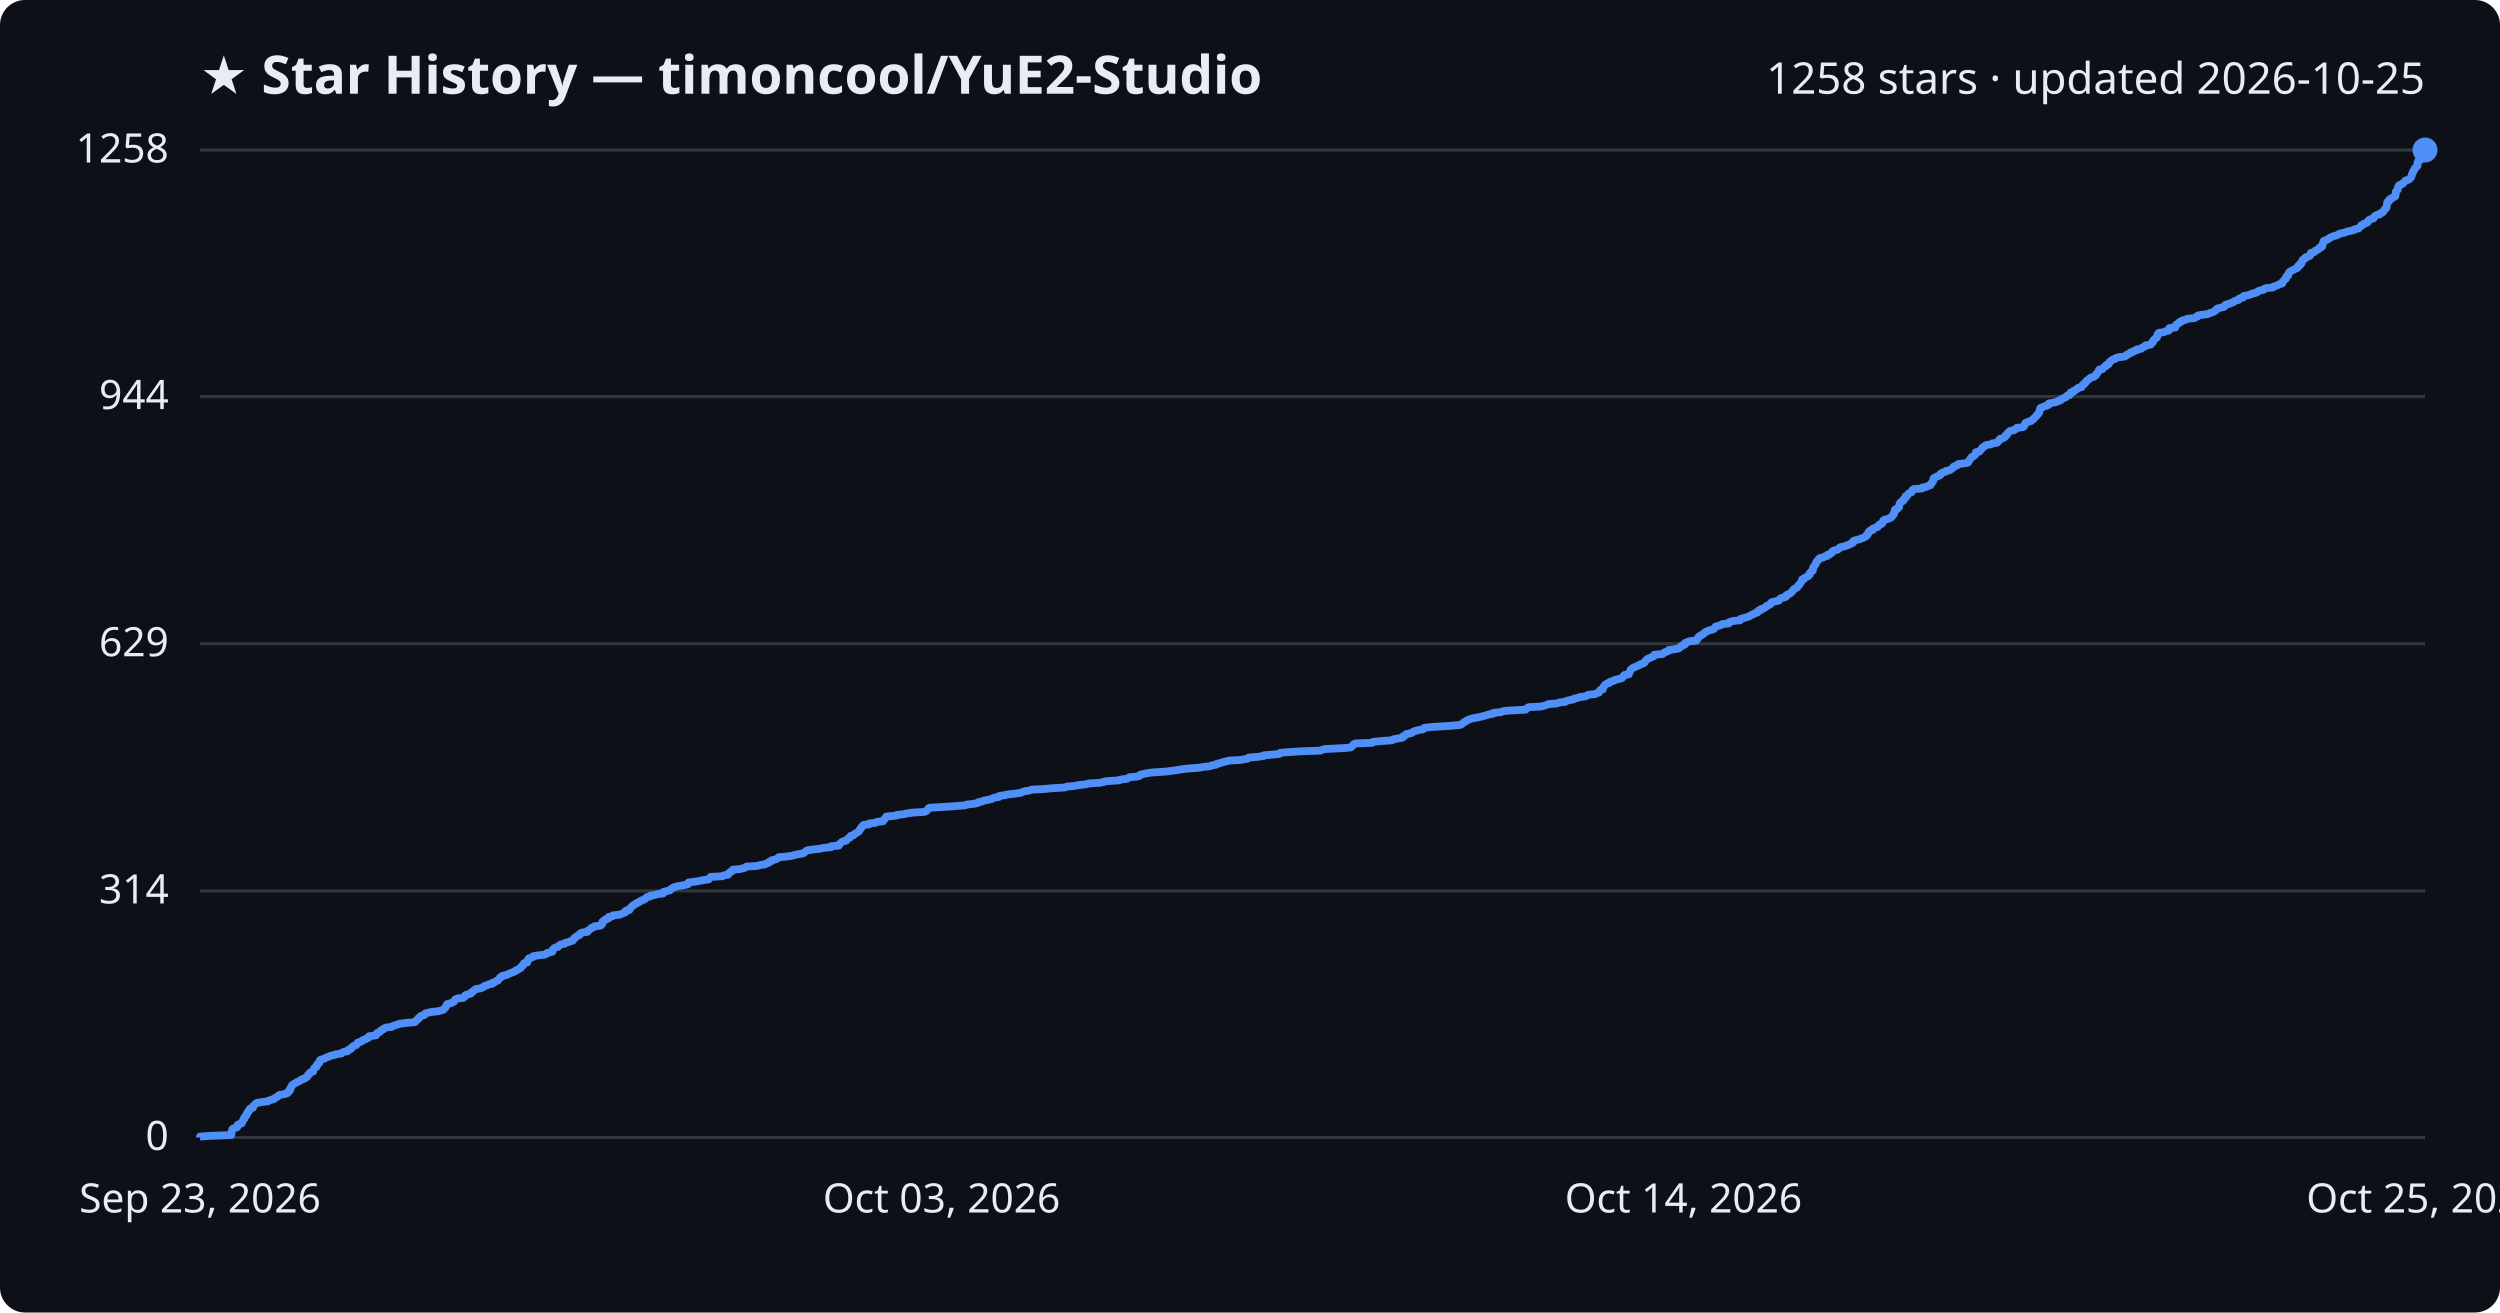
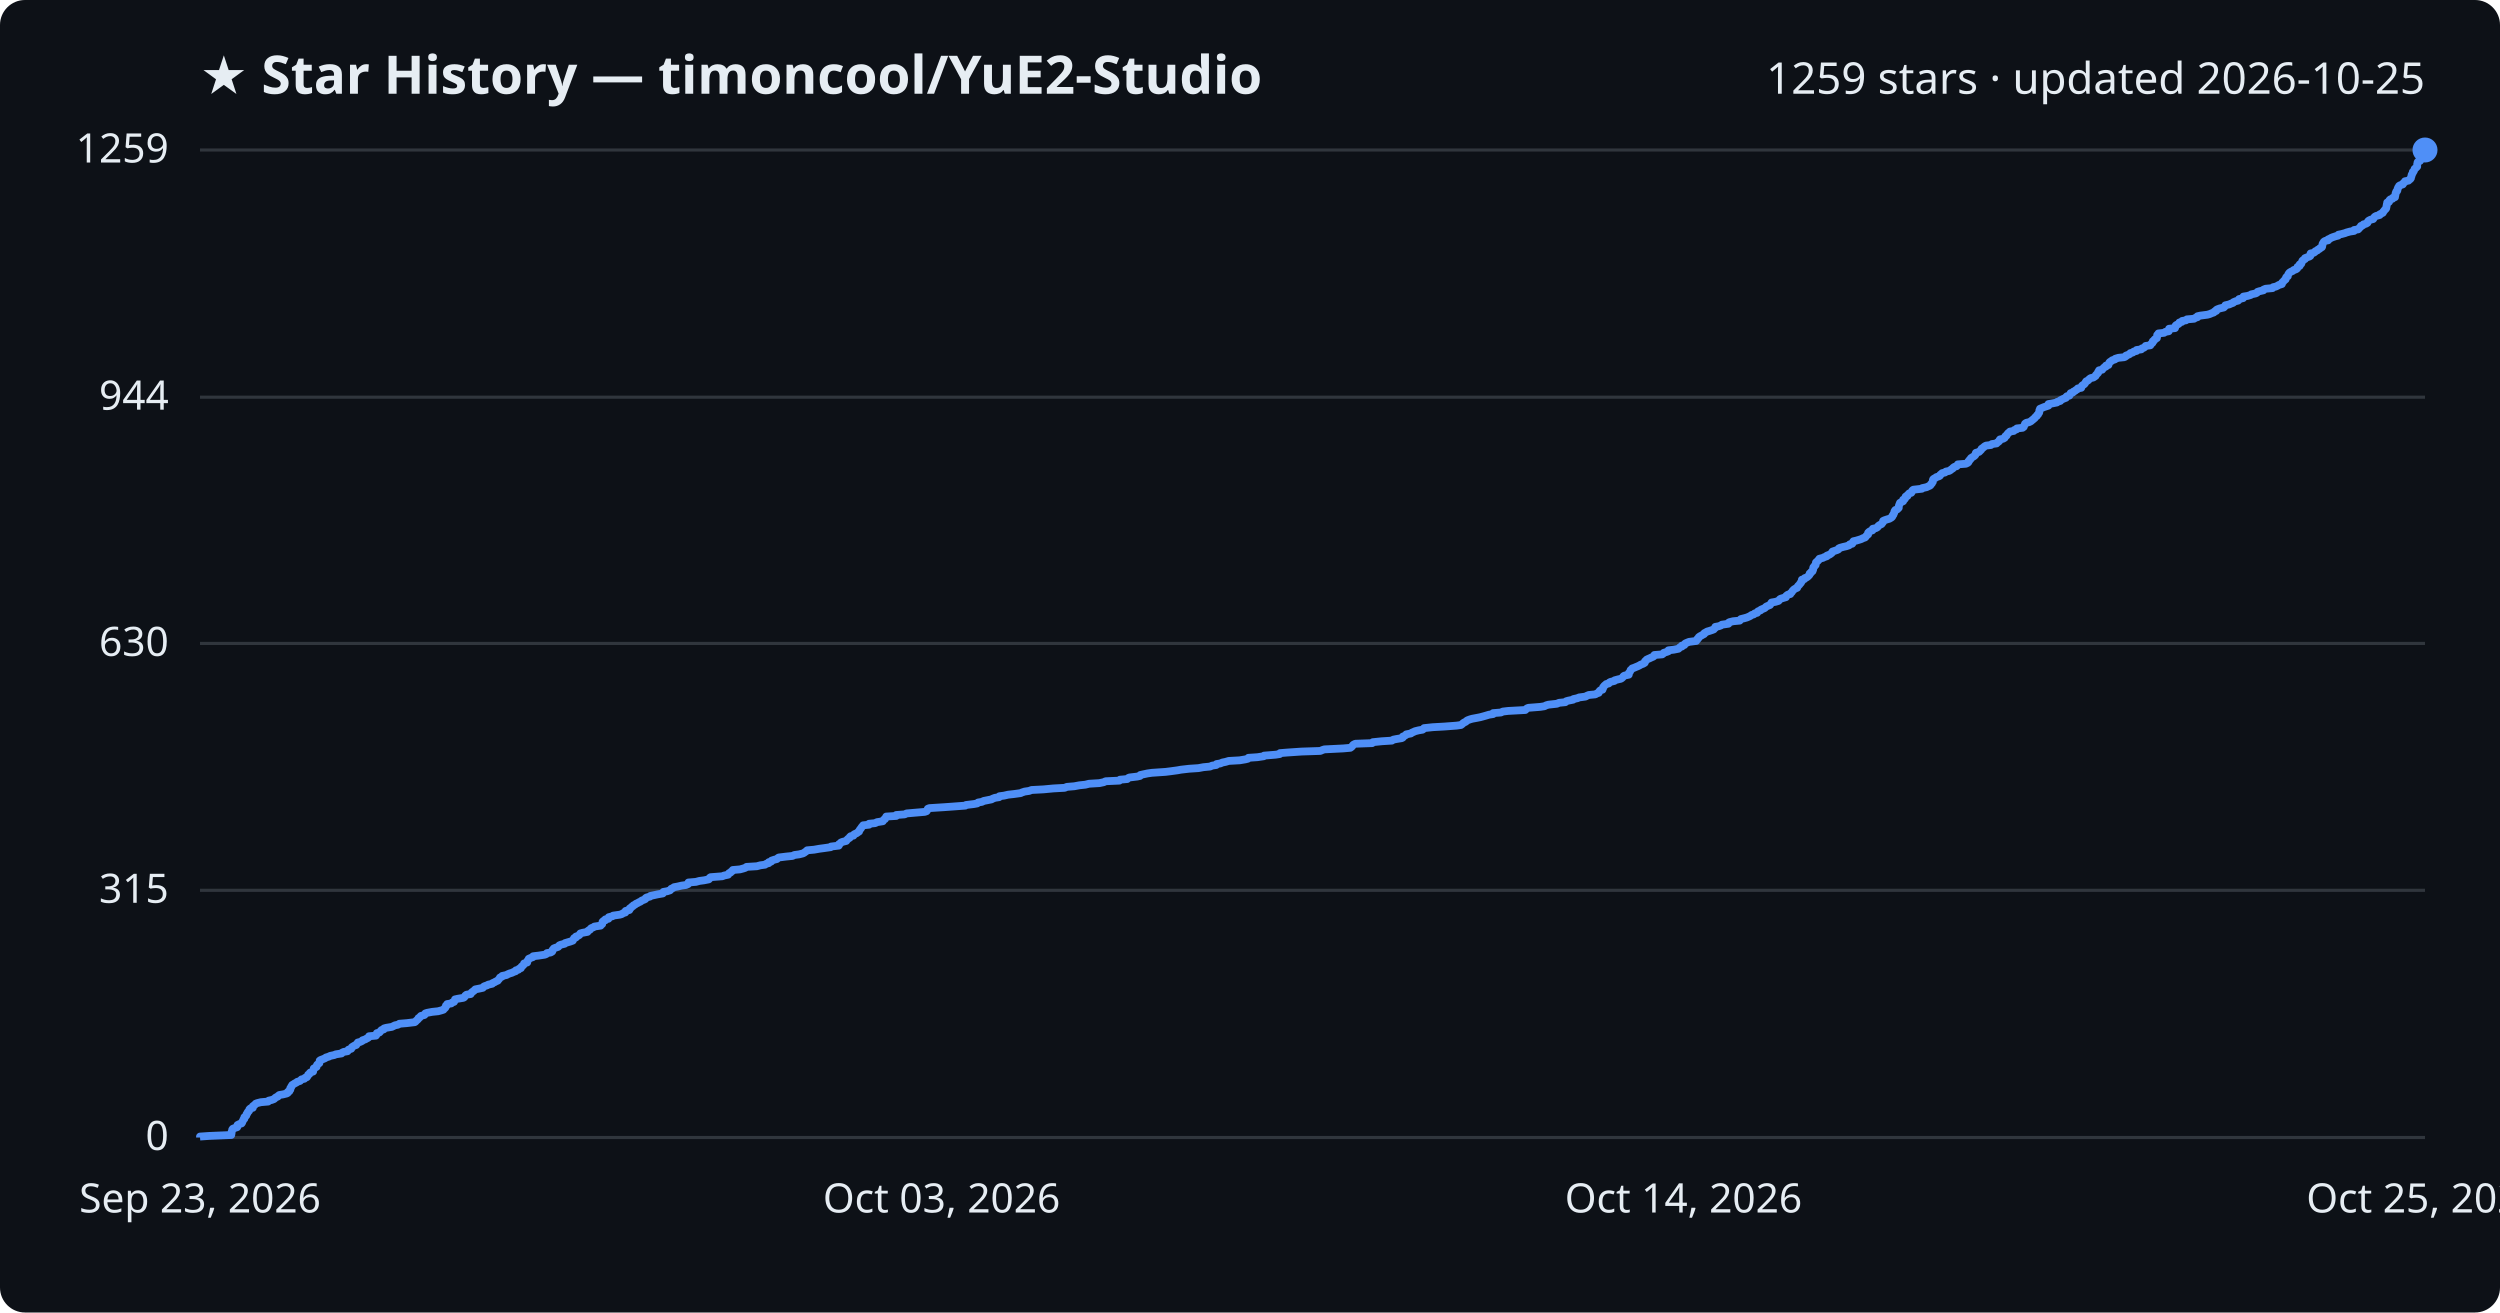
<svg xmlns="http://www.w3.org/2000/svg" viewBox="0 0 800 420" font-family="Segoe UI, sans-serif">
  <rect width="800" height="420" fill="#0d1117" rx="8" />
  <text x="64" y="30" fill="#e6edf3" font-size="17" font-weight="700">★ Star History — timoncool/YuE2-Studio</text>
-   <text x="776" y="30" fill="#e6edf3" font-size="14" text-anchor="end">1258 stars · updated 2026-10-25</text>
+   <text x="776" y="30" fill="#e6edf3" font-size="14" text-anchor="end">1259 stars · updated 2026-10-25</text>
  <line x1="64" y1="364.0" x2="776" y2="364.0" stroke="#30363d" stroke-width="1" />
  <text x="54" y="368.0" fill="#e6edf3" font-size="13" text-anchor="end">0</text>
-   <line x1="64" y1="285.1" x2="776" y2="285.1" stroke="#30363d" stroke-width="1" />
-   <text x="54" y="289.1" fill="#e6edf3" font-size="13" text-anchor="end">314</text>
-   <line x1="64" y1="206.0" x2="776" y2="206.0" stroke="#30363d" stroke-width="1" />
-   <text x="54" y="210.0" fill="#e6edf3" font-size="13" text-anchor="end">629</text>
-   <line x1="64" y1="126.9" x2="776" y2="126.9" stroke="#30363d" stroke-width="1" />
-   <text x="54" y="130.9" fill="#e6edf3" font-size="13" text-anchor="end">944</text>
+   <line x1="64" y1="284.9" x2="776" y2="284.9" stroke="#30363d" stroke-width="1" />
+   <text x="54" y="288.9" fill="#e6edf3" font-size="13" text-anchor="end">315</text>
+   <line x1="64" y1="205.9" x2="776" y2="205.9" stroke="#30363d" stroke-width="1" />
+   <text x="54" y="209.9" fill="#e6edf3" font-size="13" text-anchor="end">630</text>
+   <line x1="64" y1="127.1" x2="776" y2="127.1" stroke="#30363d" stroke-width="1" />
+   <text x="54" y="131.1" fill="#e6edf3" font-size="13" text-anchor="end">944</text>
  <line x1="64" y1="48.0" x2="776" y2="48.0" stroke="#30363d" stroke-width="1" />
-   <text x="54" y="52.0" fill="#e6edf3" font-size="13" text-anchor="end">1258</text>
-   <path d="M64.0,364.0 L64.0,363.7 L66.9,363.5 L74.0,363.2 L74.0,363.0 L74.1,362.7 L74.1,362.5 L74.1,362.2 L74.2,362.0 L74.3,361.7 L74.3,361.5 L74.5,361.2 L75.0,361.0 L75.9,360.7 L76.0,360.5 L76.0,360.2 L76.0,360.0 L76.6,359.7 L77.3,359.5 L77.5,359.2 L77.5,359.0 L77.7,358.7 L77.8,358.5 L77.9,358.2 L78.2,358.0 L78.2,357.7 L78.2,357.5 L78.6,357.2 L78.8,357.0 L78.9,356.7 L78.9,356.5 L79.2,356.2 L79.2,356.0 L79.4,355.7 L79.7,355.5 L79.8,355.2 L79.8,355.0 L80.1,354.7 L80.9,354.5 L80.9,354.2 L81.0,354.0 L81.3,353.7 L81.6,353.4 L81.8,353.2 L82.3,352.9 L83.5,352.7 L85.8,352.4 L86.0,352.2 L86.9,351.9 L87.7,351.7 L87.9,351.4 L88.2,351.2 L88.9,350.9 L89.0,350.7 L89.4,350.4 L90.6,350.2 L91.8,349.9 L92.1,349.7 L92.1,349.4 L92.6,349.2 L92.6,348.9 L92.9,348.7 L92.9,348.4 L92.9,348.2 L93.2,347.9 L93.2,347.7 L93.4,347.4 L93.5,347.2 L94.0,346.9 L94.3,346.7 L94.9,346.4 L95.1,346.2 L96.0,345.9 L96.2,345.7 L96.5,345.4 L97.4,345.2 L97.6,344.9 L98.2,344.7 L98.4,344.4 L98.5,344.2 L98.6,343.9 L99.0,343.7 L99.1,343.4 L99.3,343.2 L100.2,342.9 L100.2,342.6 L100.3,342.4 L100.4,342.1 L100.5,341.9 L100.8,341.6 L101.3,341.4 L101.3,341.1 L101.4,340.9 L101.5,340.6 L101.9,340.4 L102.2,340.1 L102.2,339.9 L102.3,339.6 L102.3,339.4 L102.6,339.1 L103.4,338.9 L104.1,338.6 L104.4,338.4 L105.3,338.1 L105.6,337.9 L107.0,337.6 L107.4,337.4 L109.3,337.1 L109.4,336.9 L110.0,336.6 L111.2,336.4 L111.4,336.1 L111.5,335.9 L112.4,335.6 L112.5,335.4 L112.6,335.1 L112.9,334.9 L113.4,334.6 L114.0,334.4 L114.2,334.1 L114.4,333.9 L114.5,333.6 L115.3,333.4 L115.9,333.1 L116.0,332.9 L116.9,332.6 L117.2,332.3 L117.9,332.1 L118.0,331.8 L118.1,331.6 L120.3,331.3 L120.5,331.1 L120.5,330.8 L120.6,330.6 L121.4,330.3 L121.7,330.1 L121.8,329.8 L122.1,329.6 L122.8,329.3 L122.9,329.1 L123.6,328.8 L125.4,328.6 L125.8,328.3 L126.4,328.1 L127.4,327.8 L127.8,327.6 L130.3,327.3 L132.7,327.1 L133.0,326.8 L133.2,326.6 L133.5,326.3 L133.8,326.1 L133.9,325.8 L134.3,325.6 L134.5,325.3 L134.7,325.1 L135.8,324.8 L136.0,324.6 L136.1,324.3 L136.8,324.1 L138.3,323.8 L140.2,323.6 L141.3,323.3 L141.9,323.1 L142.1,322.8 L142.4,322.6 L142.6,322.3 L142.7,322.1 L142.8,321.8 L143.1,321.5 L143.1,321.3 L144.4,321.0 L144.7,320.8 L145.3,320.5 L145.4,320.3 L145.6,320.0 L145.7,319.8 L146.5,319.5 L148.3,319.3 L148.6,319.0 L148.9,318.8 L148.9,318.5 L149.3,318.3 L150.6,318.0 L150.8,317.8 L150.9,317.5 L151.4,317.3 L151.6,317.0 L151.9,316.8 L152.2,316.5 L153.6,316.3 L154.5,316.0 L154.7,315.8 L155.0,315.5 L155.9,315.3 L156.3,315.0 L157.6,314.8 L157.6,314.5 L158.3,314.3 L158.7,314.0 L159.3,313.8 L159.4,313.5 L159.7,313.3 L160.0,313.0 L160.0,312.8 L160.7,312.5 L160.7,312.3 L162.1,312.0 L162.4,311.8 L163.1,311.5 L163.9,311.2 L164.4,311.0 L165.1,310.7 L165.1,310.5 L165.9,310.2 L166.1,310.0 L166.7,309.7 L166.8,309.5 L166.9,309.2 L167.3,309.0 L167.5,308.7 L167.7,308.5 L167.7,308.2 L168.7,308.0 L168.7,307.7 L168.8,307.5 L168.9,307.2 L169.2,307.0 L169.2,306.7 L169.9,306.5 L170.6,306.2 L170.6,306.0 L172.3,305.7 L174.3,305.5 L174.9,305.2 L175.0,305.0 L176.2,304.7 L176.8,304.5 L176.8,304.2 L176.8,304.0 L177.0,303.7 L177.3,303.5 L177.7,303.2 L178.6,303.0 L178.8,302.7 L179.0,302.5 L179.5,302.2 L180.7,302.0 L180.9,301.7 L181.8,301.5 L182.5,301.2 L183.3,301.0 L183.4,300.7 L183.7,300.4 L183.7,300.2 L184.3,299.9 L184.4,299.7 L184.9,299.4 L185.5,299.2 L185.5,298.9 L185.7,298.7 L186.4,298.4 L188.0,298.2 L188.0,297.9 L188.4,297.7 L188.8,297.4 L189.0,297.2 L189.3,296.9 L190.0,296.7 L190.2,296.4 L192.2,296.2 L192.3,295.9 L192.7,295.7 L192.7,295.4 L192.8,295.2 L192.8,294.9 L193.1,294.7 L193.7,294.4 L193.7,294.2 L194.7,293.9 L194.7,293.7 L194.8,293.4 L196.0,293.2 L196.2,292.9 L198.3,292.7 L199.0,292.4 L199.4,292.2 L200.2,291.9 L200.2,291.7 L200.3,291.4 L201.4,291.2 L201.5,290.9 L201.6,290.7 L201.9,290.4 L202.1,290.1 L202.5,289.9 L202.7,289.6 L203.2,289.4 L203.5,289.1 L204.1,288.9 L204.5,288.6 L205.0,288.4 L205.3,288.1 L206.1,287.9 L206.5,287.6 L206.6,287.4 L207.0,287.1 L208.0,286.9 L208.1,286.6 L209.5,286.4 L210.4,286.1 L212.2,285.9 L212.2,285.6 L212.3,285.4 L213.6,285.1 L214.4,284.9 L214.6,284.6 L214.8,284.4 L215.4,284.1 L215.7,283.9 L216.8,283.6 L218.1,283.4 L219.6,283.1 L220.2,282.9 L220.2,282.6 L220.3,282.4 L222.7,282.1 L223.8,281.9 L225.3,281.6 L226.8,281.4 L227.0,281.1 L227.1,280.9 L227.4,280.6 L231.2,280.4 L231.6,280.1 L233.0,279.9 L233.1,279.6 L233.3,279.3 L233.8,279.1 L234.0,278.8 L234.5,278.6 L234.5,278.3 L236.8,278.1 L238.0,277.8 L238.5,277.6 L238.9,277.3 L242.3,277.1 L243.3,276.8 L244.8,276.6 L245.2,276.3 L246.0,276.1 L246.1,275.8 L246.8,275.6 L246.9,275.3 L247.9,275.1 L248.7,274.8 L248.9,274.6 L249.2,274.3 L251.7,274.1 L253.7,273.8 L254.2,273.6 L255.7,273.3 L257.0,273.1 L257.3,272.8 L257.7,272.6 L258.0,272.3 L258.3,272.1 L260.5,271.8 L262.3,271.6 L263.7,271.3 L265.9,271.1 L265.9,270.8 L268.4,270.6 L268.5,270.3 L268.6,270.1 L269.0,269.8 L269.2,269.6 L269.6,269.3 L270.8,269.0 L270.9,268.8 L271.2,268.5 L271.4,268.3 L272.0,268.0 L272.0,267.8 L272.2,267.5 L273.1,267.3 L273.3,267.0 L273.5,266.8 L274.2,266.5 L274.4,266.3 L274.9,266.0 L274.9,265.8 L275.1,265.5 L275.3,265.3 L275.6,265.0 L275.6,264.8 L275.8,264.5 L276.0,264.3 L276.3,264.0 L278.1,263.8 L278.1,263.5 L280.2,263.3 L280.6,263.0 L282.6,262.8 L282.6,262.5 L282.8,262.3 L283.2,262.0 L283.3,261.8 L283.5,261.5 L283.6,261.3 L286.8,261.0 L286.9,260.8 L289.5,260.5 L290.1,260.3 L292.4,260.0 L295.9,259.8 L296.5,259.5 L296.7,259.3 L296.9,259.0 L297.0,258.8 L297.4,258.5 L302.1,258.2 L305.0,258.0 L308.9,257.7 L309.2,257.5 L311.6,257.2 L312.8,257.0 L313.0,256.7 L314.3,256.5 L314.8,256.2 L315.9,256.0 L317.3,255.7 L317.6,255.5 L318.4,255.2 L319.7,255.0 L319.8,254.7 L321.3,254.5 L322.7,254.2 L324.5,254.0 L326.7,253.7 L327.0,253.5 L327.9,253.2 L329.3,253.0 L330.1,252.7 L333.9,252.5 L337.1,252.2 L340.8,252.0 L341.4,251.7 L343.8,251.5 L345.4,251.2 L347.3,251.0 L348.5,250.7 L351.9,250.5 L353.3,250.2 L353.8,250.0 L358.2,249.7 L358.4,249.5 L360.7,249.2 L361.0,249.0 L361.5,248.7 L363.9,248.5 L364.8,248.2 L364.9,247.9 L365.8,247.7 L367.2,247.4 L368.6,247.2 L373.1,246.9 L374.7,246.7 L376.8,246.4 L377.9,246.2 L380.5,245.9 L383.5,245.7 L385.1,245.4 L387.2,245.2 L387.9,244.9 L389.2,244.7 L389.4,244.4 L390.5,244.2 L391.2,243.9 L392.2,243.7 L393.3,243.4 L396.8,243.2 L398.6,242.9 L399.4,242.7 L399.6,242.4 L402.4,242.2 L404.4,241.9 L404.5,241.7 L408.2,241.4 L409.5,241.2 L409.7,240.9 L412.1,240.7 L416.6,240.4 L422.6,240.2 L423.2,239.9 L423.9,239.7 L429.8,239.4 L432.1,239.2 L432.6,238.9 L432.7,238.7 L433.0,238.4 L433.1,238.2 L433.8,237.9 L439.1,237.7 L439.4,237.4 L442.3,237.1 L445.4,236.9 L445.8,236.6 L446.8,236.4 L448.6,236.1 L449.0,235.9 L449.0,235.6 L449.5,235.4 L450.0,235.1 L450.0,234.9 L451.6,234.6 L451.8,234.4 L452.4,234.1 L452.9,233.9 L454.0,233.6 L455.3,233.4 L455.7,233.1 L455.8,232.9 L458.6,232.6 L462.1,232.4 L466.1,232.1 L467.5,231.9 L467.9,231.6 L468.1,231.4 L468.5,231.1 L469.0,230.9 L469.3,230.6 L469.7,230.4 L470.5,230.1 L471.1,229.9 L472.7,229.6 L473.7,229.4 L474.9,229.1 L475.6,228.9 L476.5,228.6 L477.8,228.4 L477.9,228.1 L480.3,227.9 L480.9,227.6 L482.6,227.4 L488.2,227.1 L488.4,226.8 L488.7,226.6 L489.2,226.3 L493.0,226.1 L494.3,225.8 L494.8,225.6 L495.5,225.3 L498.2,225.1 L499.0,224.8 L500.9,224.6 L501.2,224.3 L502.0,224.1 L503.5,223.8 L503.6,223.6 L505.0,223.3 L505.3,223.1 L507.5,222.8 L507.7,222.6 L508.4,222.3 L510.5,222.1 L511.0,221.8 L511.7,221.6 L511.7,221.3 L511.9,221.1 L512.1,220.8 L512.9,220.6 L512.9,220.3 L513.0,220.1 L513.1,219.8 L513.3,219.6 L513.5,219.3 L513.7,219.1 L514.1,218.8 L514.9,218.6 L515.0,218.3 L515.5,218.1 L516.6,217.8 L516.7,217.6 L517.9,217.3 L518.8,217.1 L519.2,216.8 L519.4,216.6 L519.5,216.3 L519.8,216.0 L521.2,215.8 L521.3,215.5 L521.3,215.3 L521.5,215.0 L521.6,214.8 L521.8,214.5 L521.8,214.3 L522.2,214.0 L522.4,213.8 L523.0,213.5 L523.6,213.3 L524.1,213.0 L524.7,212.8 L525.0,212.5 L525.8,212.3 L526.3,212.0 L526.4,211.8 L526.5,211.5 L526.8,211.3 L527.0,211.0 L527.3,210.8 L528.1,210.5 L528.5,210.3 L529.2,210.0 L529.4,209.8 L529.4,209.5 L532.0,209.3 L532.4,209.0 L532.5,208.8 L533.4,208.5 L533.9,208.3 L534.0,208.0 L535.6,207.8 L537.2,207.5 L537.4,207.3 L537.6,207.0 L538.2,206.8 L538.3,206.5 L539.1,206.3 L539.1,206.0 L539.3,205.7 L540.0,205.5 L540.5,205.2 L542.8,205.0 L542.8,204.7 L543.2,204.5 L543.3,204.2 L543.6,204.0 L543.6,203.7 L544.1,203.5 L544.4,203.2 L544.9,203.0 L545.3,202.7 L545.4,202.5 L545.8,202.2 L546.3,202.0 L547.0,201.7 L547.9,201.5 L548.5,201.2 L548.6,201.0 L548.9,200.7 L549.0,200.5 L550.1,200.2 L550.8,200.0 L551.1,199.7 L553.2,199.5 L553.2,199.2 L553.5,199.0 L554.7,198.7 L556.8,198.5 L556.9,198.2 L557.1,198.0 L558.3,197.7 L559.0,197.5 L559.8,197.2 L560.2,197.0 L560.6,196.7 L561.2,196.5 L561.6,196.2 L562.4,196.0 L562.4,195.7 L562.7,195.4 L563.5,195.2 L563.5,194.9 L564.3,194.7 L564.8,194.4 L565.1,194.2 L565.3,193.9 L565.9,193.7 L566.5,193.4 L566.6,193.2 L566.7,192.9 L567.0,192.7 L568.2,192.4 L569.2,192.2 L569.4,191.9 L569.5,191.7 L569.9,191.4 L570.9,191.2 L571.6,190.9 L571.6,190.7 L571.7,190.4 L572.2,190.2 L572.9,189.9 L573.0,189.7 L573.4,189.4 L573.6,189.2 L573.7,188.9 L574.0,188.7 L574.2,188.4 L574.7,188.2 L575.2,187.9 L575.3,187.7 L575.4,187.4 L575.7,187.2 L575.9,186.9 L576.1,186.7 L576.3,186.4 L576.4,186.2 L576.6,185.9 L576.7,185.7 L576.7,185.4 L577.4,185.2 L577.5,184.9 L578.1,184.6 L578.6,184.4 L578.7,184.1 L579.1,183.9 L579.1,183.6 L579.1,183.4 L579.5,183.1 L579.6,182.9 L580.1,182.6 L580.1,182.4 L580.2,182.1 L580.2,181.9 L580.2,181.6 L580.4,181.4 L580.6,181.1 L580.7,180.9 L581.0,180.6 L581.1,180.4 L581.1,180.1 L581.2,179.9 L581.4,179.6 L581.7,179.4 L581.8,179.1 L582.2,178.9 L582.3,178.6 L583.5,178.4 L583.8,178.1 L584.7,177.9 L584.7,177.6 L585.5,177.4 L585.7,177.1 L586.2,176.9 L586.4,176.6 L586.4,176.4 L587.1,176.1 L588.0,175.9 L588.4,175.6 L588.5,175.4 L588.9,175.1 L589.9,174.9 L590.8,174.6 L591.7,174.3 L592.0,174.1 L592.7,173.8 L593.0,173.6 L593.0,173.3 L593.1,173.1 L594.0,172.8 L595.0,172.6 L595.6,172.3 L596.3,172.1 L596.8,171.8 L597.2,171.6 L597.2,171.3 L597.6,171.1 L597.8,170.8 L597.8,170.6 L597.9,170.3 L598.1,170.1 L598.4,169.8 L599.3,169.6 L599.3,169.3 L599.4,169.1 L600.4,168.8 L600.9,168.6 L600.9,168.3 L601.3,168.1 L601.5,167.8 L602.2,167.6 L602.3,167.3 L602.5,167.1 L602.6,166.8 L602.6,166.6 L603.1,166.3 L604.0,166.1 L604.7,165.8 L605.1,165.6 L605.4,165.3 L605.6,165.1 L605.7,164.8 L606.0,164.6 L606.0,164.3 L606.2,164.1 L606.3,163.8 L606.3,163.5 L606.3,163.3 L606.5,163.0 L607.2,162.8 L607.5,162.5 L607.7,162.3 L607.7,162.0 L607.7,161.8 L607.8,161.5 L607.9,161.3 L608.0,161.0 L608.1,160.8 L608.5,160.5 L609.0,160.3 L609.1,160.0 L609.1,159.8 L609.6,159.5 L609.8,159.3 L609.8,159.0 L609.8,158.8 L610.4,158.5 L610.5,158.3 L610.7,158.0 L611.0,157.8 L611.7,157.5 L611.8,157.3 L611.9,157.0 L612.0,156.8 L612.4,156.5 L615.1,156.3 L615.2,156.0 L616.5,155.8 L616.9,155.5 L617.7,155.3 L617.9,155.0 L617.9,154.8 L618.2,154.5 L618.4,154.3 L618.6,154.0 L618.6,153.8 L618.6,153.5 L618.7,153.2 L618.8,153.0 L619.5,152.7 L619.7,152.5 L620.6,152.2 L620.9,152.0 L620.9,151.7 L621.3,151.5 L621.6,151.2 L622.5,151.0 L622.7,150.7 L623.8,150.5 L624.3,150.2 L624.5,150.0 L625.0,149.7 L625.0,149.5 L625.4,149.2 L626.2,149.0 L626.5,148.7 L626.6,148.5 L629.1,148.2 L629.8,148.0 L629.9,147.7 L630.0,147.5 L630.3,147.2 L630.4,147.0 L630.6,146.7 L630.8,146.5 L631.0,146.2 L631.5,146.0 L631.9,145.7 L632.1,145.5 L632.2,145.2 L632.3,145.0 L632.3,144.7 L633.4,144.5 L633.6,144.2 L633.8,144.0 L634.1,143.7 L634.2,143.5 L634.4,143.2 L634.9,143.0 L635.1,142.7 L635.6,142.4 L637.1,142.2 L637.5,141.9 L639.0,141.7 L639.2,141.4 L639.6,141.2 L639.8,140.9 L639.8,140.7 L640.1,140.4 L641.0,140.2 L641.5,139.9 L641.7,139.7 L641.7,139.4 L642.2,139.2 L642.2,138.9 L642.4,138.7 L642.6,138.4 L642.9,138.2 L643.2,137.9 L644.4,137.7 L644.7,137.4 L645.3,137.2 L645.4,136.9 L647.3,136.7 L647.7,136.4 L647.8,136.2 L647.9,135.9 L648.0,135.7 L648.1,135.4 L648.5,135.2 L649.3,134.9 L650.0,134.7 L650.2,134.4 L650.6,134.2 L650.8,133.9 L651.1,133.7 L651.3,133.4 L651.6,133.2 L651.8,132.9 L651.9,132.7 L652.3,132.4 L652.4,132.1 L652.6,131.9 L652.6,131.6 L652.7,131.4 L652.7,131.1 L652.9,130.9 L652.9,130.6 L653.3,130.4 L654.1,130.1 L654.7,129.9 L655.5,129.6 L655.6,129.4 L655.6,129.1 L656.8,128.9 L658.2,128.6 L658.4,128.4 L659.4,128.1 L659.4,127.9 L660.0,127.6 L660.3,127.4 L661.1,127.1 L661.2,126.9 L661.5,126.6 L662.3,126.4 L662.4,126.1 L662.5,125.9 L662.6,125.6 L663.4,125.4 L663.5,125.1 L664.1,124.9 L664.4,124.6 L664.8,124.4 L665.0,124.1 L666.1,123.9 L666.1,123.6 L666.3,123.4 L666.5,123.1 L667.0,122.9 L667.1,122.6 L667.4,122.4 L667.5,122.1 L667.7,121.9 L668.1,121.6 L668.5,121.3 L668.7,121.1 L669.1,120.8 L670.0,120.6 L670.4,120.3 L670.7,120.1 L670.7,119.8 L670.9,119.6 L671.2,119.3 L671.4,119.1 L671.5,118.8 L671.7,118.6 L671.7,118.3 L672.8,118.1 L673.0,117.8 L673.2,117.6 L673.5,117.3 L674.0,117.1 L674.0,116.8 L674.7,116.6 L674.8,116.3 L675.0,116.1 L675.1,115.8 L675.3,115.6 L675.8,115.3 L676.0,115.1 L676.9,114.8 L677.0,114.6 L678.0,114.3 L679.9,114.1 L680.4,113.8 L680.4,113.6 L681.2,113.3 L681.6,113.1 L681.7,112.8 L682.6,112.6 L682.8,112.3 L683.8,112.1 L683.8,111.8 L685.2,111.6 L685.4,111.3 L686.0,111.0 L686.5,110.8 L686.6,110.5 L688.2,110.3 L688.4,110.0 L688.5,109.8 L688.9,109.5 L688.9,109.3 L689.0,109.0 L689.3,108.8 L689.5,108.5 L689.7,108.3 L690.2,108.0 L690.3,107.8 L690.4,107.5 L690.4,107.3 L690.4,107.0 L690.7,106.8 L690.8,106.5 L692.5,106.3 L693.0,106.0 L694.0,105.8 L694.1,105.5 L694.1,105.3 L694.2,105.0 L696.1,104.8 L696.1,104.5 L696.2,104.3 L696.3,104.0 L696.5,103.8 L697.1,103.5 L697.4,103.3 L697.5,103.0 L698.3,102.8 L698.4,102.5 L699.5,102.3 L699.9,102.0 L702.2,101.8 L702.6,101.5 L703.2,101.3 L703.3,101.0 L704.1,100.8 L706.5,100.5 L707.1,100.2 L707.8,100.0 L708.5,99.7 L708.7,99.5 L709.2,99.2 L709.2,99.0 L709.6,98.7 L710.4,98.5 L711.7,98.2 L711.9,98.0 L712.2,97.7 L712.2,97.5 L713.4,97.2 L713.8,97.0 L714.7,96.7 L714.8,96.5 L715.4,96.2 L716.3,96.0 L716.5,95.7 L716.6,95.5 L717.8,95.2 L717.9,95.0 L718.0,94.7 L719.3,94.5 L720.3,94.2 L720.5,94.0 L721.9,93.7 L722.3,93.5 L722.5,93.2 L723.1,93.0 L724.4,92.7 L724.4,92.5 L725.1,92.2 L727.3,92.0 L727.5,91.7 L728.4,91.5 L728.9,91.2 L729.3,91.0 L730.3,90.7 L730.3,90.5 L730.4,90.2 L730.7,89.9 L730.9,89.7 L731.1,89.4 L731.5,89.2 L731.5,88.9 L731.5,88.7 L731.7,88.4 L732.2,88.2 L732.2,87.9 L732.3,87.7 L732.4,87.4 L732.5,87.2 L732.8,86.9 L733.2,86.7 L733.8,86.4 L734.1,86.2 L734.8,85.9 L735.2,85.7 L735.3,85.4 L735.3,85.2 L736.0,84.9 L736.0,84.7 L736.0,84.4 L736.5,84.2 L736.6,83.9 L736.7,83.7 L736.8,83.4 L736.8,83.2 L737.3,82.9 L737.7,82.7 L737.7,82.4 L738.2,82.2 L739.1,81.9 L739.3,81.7 L739.4,81.4 L739.4,81.2 L739.5,80.9 L740.5,80.7 L740.8,80.4 L740.9,80.2 L741.7,79.9 L741.8,79.7 L742.4,79.4 L742.4,79.1 L743.1,78.9 L743.2,78.6 L743.2,78.4 L743.3,78.1 L743.3,77.9 L743.4,77.6 L743.6,77.4 L743.6,77.1 L744.1,76.9 L745.0,76.6 L745.1,76.4 L745.5,76.1 L746.0,75.9 L746.6,75.6 L747.5,75.4 L748.2,75.1 L748.4,74.9 L749.4,74.6 L750.5,74.4 L751.0,74.1 L752.1,73.9 L753.3,73.6 L753.4,73.4 L754.7,73.1 L754.9,72.9 L755.2,72.6 L755.5,72.4 L755.6,72.1 L756.2,71.9 L756.4,71.6 L757.1,71.4 L757.7,71.1 L757.7,70.9 L757.9,70.6 L758.1,70.4 L758.7,70.1 L759.5,69.9 L759.7,69.6 L759.8,69.4 L760.0,69.1 L760.5,68.8 L761.5,68.6 L761.6,68.3 L762.2,68.1 L762.6,67.8 L762.7,67.6 L762.9,67.3 L763.1,67.1 L763.2,66.8 L763.6,66.6 L763.7,66.3 L763.7,66.1 L763.8,65.8 L763.8,65.6 L763.9,65.3 L763.9,65.1 L763.9,64.8 L764.0,64.6 L764.6,64.3 L764.6,64.1 L764.7,63.8 L765.0,63.6 L765.7,63.3 L765.8,63.1 L766.5,62.8 L766.5,62.6 L766.6,62.3 L766.6,62.1 L766.7,61.8 L766.7,61.6 L766.7,61.3 L766.9,61.1 L767.2,60.8 L767.3,60.6 L767.3,60.3 L767.4,60.1 L767.4,59.8 L767.7,59.6 L767.7,59.3 L768.1,59.1 L768.9,58.8 L769.0,58.6 L769.3,58.3 L769.6,58.0 L769.7,57.8 L770.7,57.5 L771.0,57.3 L771.3,57.0 L771.5,56.8 L771.6,56.5 L771.7,56.3 L771.8,56.0 L771.8,55.8 L771.9,55.5 L772.1,55.3 L772.2,55.0 L772.2,54.8 L772.5,54.5 L772.6,54.3 L772.7,54.0 L772.8,53.8 L773.1,53.5 L773.4,53.3 L773.6,53.0 L773.6,52.8 L773.6,52.5 L773.6,52.3 L773.6,52.0 L773.7,51.8 L773.8,51.5 L774.4,51.3 L774.4,51.0 L774.4,50.8 L774.5,50.5 L774.5,50.3 L774.6,50.0 L774.7,49.8 L774.8,49.5 L775.3,49.3 L775.3,49.0 L775.4,48.8 L775.6,48.5 L775.9,48.3 L776.0,48.0 L776.0,48.0" fill="none" stroke="#4f8ff7" stroke-width="2.5" stroke-linejoin="round" />
+   <text x="54" y="52.0" fill="#e6edf3" font-size="13" text-anchor="end">1259</text>
+   <path d="M64.0,364.0 L64.0,363.7 L66.9,363.5 L74.0,363.2 L74.0,363.0 L74.1,362.7 L74.1,362.5 L74.1,362.2 L74.2,362.0 L74.3,361.7 L74.3,361.5 L74.5,361.2 L75.0,361.0 L75.9,360.7 L76.0,360.5 L76.0,360.2 L76.0,360.0 L76.6,359.7 L77.3,359.5 L77.5,359.2 L77.5,359.0 L77.7,358.7 L77.8,358.5 L77.9,358.2 L78.2,358.0 L78.2,357.7 L78.2,357.5 L78.6,357.2 L78.8,357.0 L78.9,356.7 L78.9,356.5 L79.2,356.2 L79.2,356.0 L79.4,355.7 L79.7,355.5 L79.8,355.2 L79.8,355.0 L80.1,354.7 L80.9,354.5 L80.9,354.2 L80.9,354.0 L81.3,353.7 L81.6,353.5 L81.8,353.2 L82.3,353.0 L83.5,352.7 L85.8,352.5 L86.0,352.2 L86.9,352.0 L87.7,351.7 L87.9,351.5 L88.2,351.2 L88.9,350.9 L89.0,350.7 L89.4,350.4 L90.6,350.2 L91.8,349.9 L92.1,349.7 L92.1,349.4 L92.6,349.2 L92.6,348.9 L92.9,348.7 L92.9,348.4 L92.9,348.2 L93.2,347.9 L93.2,347.7 L93.4,347.4 L93.5,347.2 L94.0,346.9 L94.3,346.7 L94.9,346.4 L95.1,346.2 L96.0,345.9 L96.2,345.7 L96.5,345.4 L97.4,345.2 L97.6,344.9 L98.2,344.7 L98.4,344.4 L98.5,344.2 L98.6,343.9 L99.0,343.7 L99.1,343.4 L99.3,343.2 L100.2,342.9 L100.2,342.7 L100.3,342.4 L100.4,342.2 L100.4,341.9 L100.8,341.7 L101.3,341.4 L101.3,341.2 L101.4,340.9 L101.5,340.7 L101.9,340.4 L102.2,340.2 L102.2,339.9 L102.3,339.7 L102.3,339.4 L102.6,339.2 L103.4,338.9 L104.1,338.6 L104.3,338.4 L105.3,338.1 L105.6,337.9 L107.0,337.6 L107.4,337.4 L109.3,337.1 L109.4,336.9 L110.0,336.6 L111.2,336.4 L111.4,336.1 L111.5,335.9 L112.4,335.6 L112.5,335.4 L112.6,335.1 L112.9,334.9 L113.4,334.6 L114.0,334.4 L114.1,334.1 L114.4,333.9 L114.5,333.6 L115.3,333.4 L115.9,333.1 L116.0,332.9 L116.9,332.6 L117.2,332.4 L117.8,332.1 L118.0,331.9 L118.1,331.6 L120.3,331.4 L120.5,331.1 L120.5,330.9 L120.6,330.6 L121.4,330.4 L121.7,330.1 L121.8,329.9 L122.1,329.6 L122.8,329.4 L122.9,329.1 L123.6,328.9 L125.4,328.6 L125.8,328.4 L126.4,328.1 L127.4,327.9 L127.8,327.6 L130.2,327.4 L132.7,327.1 L133.0,326.9 L133.2,326.6 L133.5,326.4 L133.8,326.1 L133.9,325.8 L134.3,325.6 L134.5,325.3 L134.7,325.1 L135.8,324.8 L136.0,324.6 L136.1,324.3 L136.7,324.1 L138.3,323.8 L140.2,323.6 L141.3,323.3 L141.9,323.1 L142.1,322.8 L142.4,322.6 L142.6,322.3 L142.7,322.1 L142.7,321.8 L143.1,321.6 L143.1,321.3 L144.4,321.1 L144.7,320.8 L145.3,320.6 L145.4,320.3 L145.6,320.1 L145.6,319.8 L146.5,319.6 L148.3,319.3 L148.6,319.1 L148.8,318.8 L148.9,318.6 L149.3,318.3 L150.6,318.1 L150.8,317.8 L150.9,317.6 L151.3,317.3 L151.6,317.1 L151.9,316.8 L152.1,316.6 L153.6,316.3 L154.5,316.1 L154.7,315.8 L155.0,315.6 L155.9,315.3 L156.2,315.1 L157.5,314.8 L157.6,314.6 L158.3,314.3 L158.6,314.1 L159.3,313.8 L159.4,313.6 L159.7,313.3 L159.9,313.0 L160.0,312.8 L160.7,312.5 L160.7,312.3 L162.1,312.0 L162.4,311.8 L163.1,311.5 L163.8,311.3 L164.4,311.0 L165.0,310.8 L165.1,310.5 L165.9,310.3 L166.1,310.0 L166.7,309.8 L166.8,309.5 L166.9,309.3 L167.3,309.0 L167.5,308.8 L167.7,308.5 L167.7,308.3 L168.7,308.0 L168.7,307.8 L168.8,307.5 L168.9,307.3 L169.2,307.0 L169.2,306.8 L169.9,306.5 L170.5,306.3 L170.6,306.0 L172.3,305.8 L174.3,305.5 L174.8,305.3 L175.0,305.0 L176.2,304.8 L176.7,304.5 L176.8,304.3 L176.8,304.0 L177.0,303.8 L177.2,303.5 L177.7,303.3 L178.6,303.0 L178.8,302.8 L179.0,302.5 L179.5,302.3 L180.7,302.0 L180.8,301.8 L181.8,301.5 L182.5,301.3 L183.3,301.0 L183.4,300.7 L183.6,300.5 L183.7,300.2 L184.3,300.0 L184.3,299.7 L184.9,299.5 L185.4,299.2 L185.5,299.0 L185.7,298.7 L186.4,298.5 L188.0,298.2 L188.0,298.0 L188.4,297.7 L188.8,297.5 L189.0,297.2 L189.2,297.0 L190.0,296.7 L190.2,296.5 L192.2,296.2 L192.3,296.0 L192.7,295.7 L192.7,295.5 L192.8,295.2 L192.8,295.0 L193.1,294.7 L193.7,294.5 L193.7,294.2 L194.7,294.0 L194.7,293.7 L194.8,293.5 L196.0,293.2 L196.2,293.0 L198.3,292.7 L199.0,292.5 L199.4,292.2 L200.1,292.0 L200.2,291.7 L200.2,291.5 L201.4,291.2 L201.5,291.0 L201.5,290.7 L201.9,290.5 L202.1,290.2 L202.5,290.0 L202.7,289.7 L203.2,289.5 L203.5,289.2 L204.0,289.0 L204.5,288.7 L205.0,288.5 L205.3,288.2 L206.1,287.9 L206.5,287.7 L206.6,287.4 L206.9,287.2 L208.0,286.9 L208.1,286.7 L209.5,286.4 L210.4,286.2 L212.1,285.9 L212.2,285.7 L212.3,285.4 L213.5,285.2 L214.4,284.9 L214.6,284.7 L214.8,284.4 L215.3,284.2 L215.7,283.9 L216.8,283.7 L218.1,283.4 L219.5,283.2 L220.2,282.9 L220.2,282.7 L220.3,282.4 L222.7,282.2 L223.8,281.9 L225.3,281.7 L226.8,281.4 L227.0,281.2 L227.1,280.9 L227.4,280.7 L231.2,280.4 L231.6,280.2 L233.0,279.9 L233.1,279.7 L233.3,279.4 L233.8,279.2 L234.0,278.9 L234.4,278.7 L234.5,278.4 L236.8,278.2 L237.9,277.9 L238.5,277.7 L238.9,277.4 L242.2,277.2 L243.3,276.9 L244.8,276.7 L245.2,276.4 L246.0,276.2 L246.0,275.9 L246.8,275.7 L246.9,275.4 L247.8,275.1 L248.6,274.9 L248.9,274.6 L249.2,274.4 L251.6,274.1 L253.6,273.9 L254.2,273.6 L255.7,273.4 L256.9,273.1 L257.3,272.9 L257.7,272.6 L258.0,272.4 L258.3,272.1 L260.5,271.9 L262.2,271.6 L263.7,271.4 L265.8,271.1 L265.9,270.9 L268.4,270.6 L268.5,270.4 L268.5,270.1 L268.9,269.9 L269.1,269.6 L269.6,269.4 L270.8,269.1 L270.9,268.9 L271.2,268.6 L271.4,268.4 L271.9,268.1 L271.9,267.9 L272.2,267.6 L273.1,267.4 L273.2,267.1 L273.5,266.9 L274.2,266.6 L274.4,266.4 L274.9,266.1 L274.9,265.9 L275.1,265.6 L275.2,265.4 L275.5,265.1 L275.6,264.9 L275.8,264.6 L276.0,264.4 L276.2,264.1 L278.1,263.9 L278.1,263.6 L280.1,263.4 L280.6,263.1 L282.5,262.8 L282.6,262.6 L282.8,262.3 L283.2,262.1 L283.3,261.8 L283.5,261.6 L283.6,261.3 L286.8,261.1 L286.8,260.8 L289.5,260.6 L290.1,260.3 L292.4,260.1 L295.9,259.8 L296.5,259.6 L296.7,259.3 L296.8,259.1 L296.9,258.8 L297.4,258.6 L302.1,258.3 L304.9,258.1 L308.9,257.8 L309.1,257.6 L311.6,257.3 L312.7,257.1 L313.0,256.8 L314.2,256.6 L314.8,256.3 L315.8,256.1 L317.3,255.8 L317.6,255.6 L318.4,255.3 L319.7,255.1 L319.8,254.8 L321.3,254.6 L322.6,254.3 L324.4,254.1 L326.6,253.8 L327.0,253.6 L327.9,253.3 L329.3,253.1 L330.1,252.8 L333.9,252.6 L337.1,252.3 L340.7,252.1 L341.4,251.8 L343.8,251.6 L345.4,251.3 L347.3,251.1 L348.5,250.8 L351.8,250.6 L353.2,250.3 L353.8,250.0 L358.2,249.8 L358.4,249.5 L360.7,249.3 L361.0,249.0 L361.4,248.8 L363.9,248.5 L364.8,248.3 L364.9,248.0 L365.8,247.8 L367.2,247.5 L368.6,247.3 L373.0,247.0 L374.6,246.8 L376.8,246.5 L377.9,246.3 L380.5,246.0 L383.5,245.8 L385.1,245.5 L387.2,245.3 L387.9,245.0 L389.2,244.8 L389.3,244.5 L390.5,244.3 L391.2,244.0 L392.2,243.8 L393.2,243.5 L396.7,243.3 L398.5,243.0 L399.3,242.8 L399.5,242.5 L402.4,242.3 L404.4,242.0 L404.5,241.8 L408.2,241.5 L409.5,241.3 L409.6,241.0 L412.1,240.8 L416.5,240.5 L422.5,240.3 L423.2,240.0 L423.8,239.8 L429.8,239.5 L432.1,239.3 L432.5,239.0 L432.7,238.8 L432.9,238.5 L433.1,238.3 L433.7,238.0 L439.1,237.8 L439.3,237.5 L442.2,237.2 L445.4,237.0 L445.8,236.7 L446.8,236.5 L448.6,236.2 L448.9,236.0 L448.9,235.7 L449.4,235.5 L449.9,235.2 L450.0,235.0 L451.5,234.7 L451.7,234.5 L452.4,234.2 L452.8,234.0 L454.0,233.7 L455.2,233.5 L455.6,233.2 L455.7,233.0 L458.5,232.7 L462.1,232.5 L466.1,232.2 L467.5,232.0 L467.9,231.7 L468.1,231.5 L468.5,231.2 L469.0,231.0 L469.3,230.7 L469.6,230.5 L470.4,230.2 L471.1,230.0 L472.7,229.7 L473.7,229.5 L474.8,229.2 L475.5,229.0 L476.5,228.7 L477.8,228.5 L477.8,228.2 L480.3,228.0 L480.9,227.7 L482.6,227.5 L488.1,227.2 L488.3,227.0 L488.6,226.7 L489.1,226.5 L492.9,226.2 L494.2,226.0 L494.8,225.7 L495.5,225.5 L498.2,225.2 L498.9,224.9 L500.9,224.7 L501.2,224.4 L501.9,224.2 L503.4,223.9 L503.5,223.7 L504.9,223.4 L505.2,223.2 L507.4,222.9 L507.7,222.7 L508.4,222.4 L510.5,222.2 L511.0,221.9 L511.6,221.7 L511.7,221.4 L511.8,221.2 L512.1,220.9 L512.8,220.7 L512.8,220.4 L513.0,220.2 L513.0,219.9 L513.2,219.7 L513.4,219.4 L513.7,219.2 L514.0,218.9 L514.8,218.7 L515.0,218.4 L515.4,218.2 L516.6,217.9 L516.7,217.7 L517.8,217.4 L518.7,217.2 L519.1,216.9 L519.3,216.7 L519.5,216.4 L519.8,216.2 L521.2,215.9 L521.2,215.7 L521.2,215.4 L521.4,215.2 L521.6,214.9 L521.7,214.7 L521.8,214.4 L522.1,214.2 L522.3,213.9 L522.9,213.7 L523.6,213.4 L524.1,213.2 L524.7,212.9 L525.0,212.7 L525.8,212.4 L526.3,212.1 L526.4,211.9 L526.4,211.6 L526.7,211.4 L526.9,211.1 L527.3,210.9 L528.0,210.6 L528.4,210.4 L529.1,210.1 L529.3,209.9 L529.4,209.6 L531.9,209.4 L532.3,209.1 L532.4,208.9 L533.4,208.6 L533.9,208.4 L533.9,208.1 L535.6,207.9 L537.1,207.6 L537.3,207.4 L537.6,207.1 L538.2,206.9 L538.2,206.6 L539.0,206.4 L539.1,206.1 L539.3,205.9 L540.0,205.6 L540.5,205.4 L542.8,205.1 L542.8,204.9 L543.2,204.6 L543.2,204.4 L543.6,204.1 L543.6,203.9 L544.0,203.6 L544.4,203.4 L544.9,203.1 L545.3,202.9 L545.4,202.6 L545.8,202.4 L546.3,202.1 L547.0,201.9 L547.9,201.6 L548.4,201.4 L548.6,201.1 L548.9,200.9 L548.9,200.6 L550.0,200.4 L550.8,200.1 L551.0,199.9 L553.1,199.6 L553.1,199.3 L553.4,199.1 L554.6,198.8 L556.7,198.6 L556.9,198.3 L557.1,198.1 L558.3,197.8 L559.0,197.6 L559.7,197.3 L560.1,197.1 L560.5,196.8 L561.2,196.6 L561.5,196.3 L562.3,196.1 L562.4,195.8 L562.6,195.6 L563.4,195.3 L563.5,195.1 L564.2,194.8 L564.7,194.6 L565.0,194.3 L565.2,194.1 L565.9,193.8 L566.4,193.6 L566.6,193.3 L566.7,193.1 L566.9,192.8 L568.1,192.6 L569.1,192.3 L569.3,192.1 L569.5,191.8 L569.8,191.6 L570.8,191.3 L571.5,191.1 L571.5,190.8 L571.7,190.6 L572.1,190.3 L572.9,190.1 L573.0,189.8 L573.3,189.6 L573.5,189.3 L573.6,189.1 L573.9,188.8 L574.1,188.6 L574.6,188.3 L575.1,188.1 L575.2,187.8 L575.3,187.6 L575.6,187.3 L575.8,187.1 L576.0,186.8 L576.3,186.5 L576.3,186.3 L576.6,186.0 L576.6,185.8 L576.6,185.5 L577.4,185.3 L577.5,185.0 L578.1,184.8 L578.5,184.5 L578.7,184.3 L579.0,184.0 L579.1,183.8 L579.1,183.5 L579.5,183.3 L579.6,183.0 L580.0,182.8 L580.1,182.5 L580.2,182.3 L580.2,182.0 L580.2,181.8 L580.3,181.5 L580.6,181.3 L580.7,181.0 L581.0,180.8 L581.0,180.5 L581.1,180.3 L581.1,180.0 L581.3,179.8 L581.7,179.5 L581.8,179.3 L582.2,179.0 L582.2,178.8 L583.4,178.5 L583.7,178.3 L584.6,178.0 L584.6,177.8 L585.4,177.5 L585.7,177.3 L586.1,177.0 L586.3,176.8 L586.4,176.5 L587.0,176.3 L587.9,176.0 L588.3,175.8 L588.4,175.5 L588.8,175.3 L589.9,175.0 L590.8,174.8 L591.7,174.5 L591.9,174.2 L592.7,174.0 L592.9,173.7 L592.9,173.5 L593.1,173.2 L594.0,173.0 L595.0,172.7 L595.6,172.5 L596.2,172.2 L596.8,172.0 L597.1,171.7 L597.2,171.5 L597.5,171.2 L597.8,171.0 L597.8,170.7 L597.8,170.5 L598.1,170.2 L598.4,170.0 L599.2,169.7 L599.2,169.5 L599.3,169.2 L600.3,169.0 L600.8,168.7 L600.9,168.5 L601.2,168.2 L601.5,168.0 L602.1,167.7 L602.2,167.5 L602.5,167.2 L602.6,167.0 L602.6,166.7 L603.0,166.5 L603.9,166.2 L604.6,166.0 L605.1,165.7 L605.4,165.5 L605.6,165.2 L605.6,165.0 L605.9,164.7 L605.9,164.5 L606.1,164.2 L606.2,164.0 L606.2,163.7 L606.3,163.5 L606.5,163.2 L607.1,163.0 L607.4,162.7 L607.6,162.5 L607.6,162.2 L607.6,162.0 L607.7,161.7 L607.8,161.4 L607.9,161.2 L608.0,160.9 L608.4,160.7 L609.0,160.4 L609.0,160.2 L609.0,159.9 L609.5,159.7 L609.7,159.4 L609.7,159.2 L609.8,158.9 L610.4,158.7 L610.4,158.4 L610.7,158.2 L610.9,157.9 L611.6,157.7 L611.8,157.4 L611.8,157.2 L612.0,156.9 L612.3,156.7 L615.0,156.4 L615.1,156.2 L616.5,155.9 L616.9,155.7 L617.6,155.4 L617.8,155.2 L617.9,154.9 L618.2,154.7 L618.3,154.4 L618.5,154.2 L618.5,153.9 L618.5,153.7 L618.6,153.4 L618.8,153.2 L619.4,152.9 L619.6,152.7 L620.5,152.4 L620.8,152.2 L620.9,151.9 L621.2,151.7 L621.5,151.4 L622.4,151.2 L622.7,150.9 L623.7,150.7 L624.2,150.4 L624.4,150.2 L624.9,149.9 L625.0,149.7 L625.4,149.4 L626.1,149.2 L626.4,148.9 L626.5,148.6 L629.1,148.4 L629.7,148.1 L629.9,147.9 L629.9,147.6 L630.2,147.4 L630.3,147.1 L630.6,146.9 L630.7,146.6 L631.0,146.4 L631.5,146.1 L631.8,145.9 L632.1,145.6 L632.2,145.4 L632.2,145.1 L632.3,144.9 L633.3,144.6 L633.5,144.4 L633.8,144.1 L634.0,143.9 L634.1,143.6 L634.4,143.4 L634.8,143.1 L635.0,142.9 L635.5,142.6 L637.1,142.4 L637.4,142.1 L638.9,141.9 L639.1,141.6 L639.5,141.4 L639.8,141.1 L639.8,140.9 L640.0,140.6 L641.0,140.4 L641.5,140.1 L641.6,139.9 L641.7,139.6 L642.1,139.4 L642.2,139.1 L642.4,138.9 L642.6,138.6 L642.9,138.4 L643.2,138.1 L644.4,137.9 L644.6,137.6 L645.3,137.4 L645.4,137.1 L647.2,136.9 L647.6,136.6 L647.7,136.3 L647.8,136.1 L648.0,135.8 L648.0,135.6 L648.4,135.3 L649.3,135.1 L649.9,134.8 L650.1,134.6 L650.5,134.3 L650.7,134.1 L651.1,133.8 L651.2,133.6 L651.5,133.3 L651.8,133.1 L651.9,132.8 L652.2,132.6 L652.3,132.3 L652.5,132.1 L652.6,131.8 L652.6,131.6 L652.6,131.3 L652.8,131.1 L652.8,130.8 L653.3,130.6 L654.0,130.3 L654.6,130.1 L655.5,129.8 L655.5,129.6 L655.5,129.3 L656.7,129.1 L658.2,128.8 L658.3,128.6 L659.3,128.3 L659.3,128.1 L659.9,127.8 L660.3,127.6 L661.1,127.3 L661.1,127.1 L661.4,126.8 L662.2,126.6 L662.4,126.3 L662.5,126.1 L662.6,125.8 L663.3,125.6 L663.5,125.3 L664.0,125.1 L664.3,124.8 L664.7,124.6 L664.9,124.3 L666.0,124.1 L666.1,123.8 L666.2,123.5 L666.4,123.3 L666.9,123.0 L667.1,122.8 L667.3,122.5 L667.4,122.3 L667.6,122.0 L668.1,121.8 L668.4,121.5 L668.6,121.3 L669.0,121.0 L669.9,120.8 L670.3,120.5 L670.6,120.3 L670.7,120.0 L670.9,119.8 L671.2,119.5 L671.4,119.3 L671.4,119.0 L671.6,118.8 L671.7,118.5 L672.7,118.3 L672.9,118.0 L673.1,117.8 L673.4,117.5 L673.9,117.3 L673.9,117.0 L674.7,116.8 L674.7,116.5 L674.9,116.3 L675.0,116.0 L675.2,115.8 L675.7,115.5 L675.9,115.3 L676.8,115.0 L676.9,114.8 L677.9,114.5 L679.8,114.3 L680.3,114.0 L680.3,113.8 L681.1,113.5 L681.5,113.3 L681.7,113.0 L682.5,112.8 L682.8,112.5 L683.7,112.3 L683.7,112.0 L685.2,111.8 L685.4,111.5 L686.0,111.3 L686.4,111.0 L686.6,110.7 L688.1,110.5 L688.3,110.2 L688.4,110.0 L688.8,109.7 L688.8,109.5 L688.9,109.2 L689.3,109.0 L689.4,108.7 L689.6,108.5 L690.2,108.2 L690.2,108.0 L690.3,107.7 L690.3,107.5 L690.3,107.2 L690.7,107.0 L690.7,106.7 L692.5,106.5 L692.9,106.2 L694.0,106.0 L694.0,105.7 L694.1,105.5 L694.1,105.2 L696.0,105.0 L696.1,104.7 L696.1,104.5 L696.2,104.2 L696.4,104.0 L697.1,103.7 L697.3,103.5 L697.4,103.2 L698.2,103.0 L698.3,102.7 L699.5,102.5 L699.8,102.2 L702.1,102.0 L702.5,101.7 L703.2,101.5 L703.2,101.2 L704.1,101.0 L706.4,100.7 L707.1,100.5 L707.8,100.2 L708.4,100.0 L708.6,99.7 L709.2,99.5 L709.2,99.2 L709.5,99.0 L710.3,98.7 L711.6,98.4 L711.8,98.2 L712.1,97.9 L712.1,97.7 L713.4,97.4 L713.8,97.2 L714.6,96.9 L714.7,96.7 L715.4,96.4 L716.2,96.2 L716.5,95.9 L716.5,95.7 L717.8,95.4 L717.8,95.2 L717.9,94.9 L719.2,94.7 L720.2,94.4 L720.4,94.2 L721.8,93.9 L722.2,93.7 L722.4,93.4 L723.0,93.2 L724.3,92.9 L724.3,92.7 L725.0,92.4 L727.2,92.2 L727.4,91.9 L728.3,91.7 L728.9,91.4 L729.2,91.2 L730.2,90.9 L730.2,90.7 L730.3,90.4 L730.6,90.2 L730.8,89.9 L731.0,89.7 L731.4,89.4 L731.4,89.2 L731.5,88.9 L731.6,88.7 L732.1,88.4 L732.1,88.2 L732.2,87.9 L732.3,87.7 L732.5,87.4 L732.7,87.2 L733.2,86.9 L733.7,86.7 L734.0,86.4 L734.7,86.2 L735.1,85.9 L735.2,85.6 L735.2,85.4 L735.9,85.1 L735.9,84.9 L735.9,84.6 L736.4,84.4 L736.5,84.1 L736.6,83.9 L736.7,83.6 L736.8,83.4 L737.2,83.1 L737.6,82.9 L737.6,82.6 L738.1,82.4 L739.0,82.1 L739.3,81.9 L739.3,81.6 L739.3,81.4 L739.4,81.1 L740.4,80.9 L740.8,80.6 L740.9,80.4 L741.6,80.1 L741.7,79.9 L742.3,79.6 L742.4,79.4 L743.0,79.1 L743.1,78.9 L743.1,78.6 L743.2,78.4 L743.2,78.1 L743.3,77.9 L743.5,77.6 L743.6,77.4 L744.0,77.1 L745.0,76.9 L745.0,76.6 L745.5,76.4 L746.0,76.1 L746.5,75.9 L747.4,75.6 L748.2,75.4 L748.3,75.1 L749.3,74.9 L750.4,74.6 L750.9,74.4 L752.0,74.1 L753.3,73.9 L753.3,73.6 L754.6,73.4 L754.9,73.1 L755.1,72.8 L755.4,72.6 L755.5,72.3 L756.1,72.1 L756.3,71.8 L757.1,71.6 L757.6,71.3 L757.6,71.1 L757.8,70.8 L758.0,70.6 L758.6,70.3 L759.4,70.1 L759.6,69.8 L759.7,69.6 L760.0,69.3 L760.4,69.1 L761.5,68.8 L761.5,68.6 L762.1,68.3 L762.5,68.1 L762.6,67.8 L762.8,67.6 L763.0,67.3 L763.2,67.1 L763.5,66.8 L763.6,66.6 L763.6,66.3 L763.7,66.1 L763.7,65.8 L763.8,65.6 L763.8,65.3 L763.9,65.1 L763.9,64.8 L764.5,64.6 L764.6,64.3 L764.6,64.1 L764.9,63.8 L765.6,63.6 L765.7,63.3 L766.4,63.1 L766.4,62.8 L766.5,62.6 L766.5,62.3 L766.6,62.1 L766.6,61.8 L766.7,61.6 L766.8,61.3 L767.1,61.1 L767.2,60.8 L767.2,60.5 L767.3,60.3 L767.4,60.0 L767.6,59.8 L767.7,59.5 L768.0,59.3 L768.9,59.0 L768.9,58.8 L769.2,58.5 L769.5,58.3 L769.6,58.0 L770.7,57.8 L771.0,57.5 L771.3,57.3 L771.5,57.0 L771.5,56.8 L771.6,56.5 L771.7,56.3 L771.7,56.0 L771.8,55.8 L772.0,55.5 L772.1,55.3 L772.1,55.0 L772.4,54.8 L772.5,54.5 L772.6,54.3 L772.7,54.0 L773.0,53.8 L773.3,53.5 L773.5,53.3 L773.5,53.0 L773.5,52.8 L773.5,52.5 L773.6,52.3 L773.6,52.0 L773.7,51.8 L774.4,51.5 L774.4,51.3 L774.4,51.0 L774.4,50.8 L774.4,50.5 L774.5,50.3 L774.6,50.0 L774.7,49.8 L775.2,49.5 L775.2,49.3 L775.3,49.0 L775.5,48.8 L775.9,48.5 L775.9,48.3 L776.0,48.0 L776.0,48.0" fill="none" stroke="#4f8ff7" stroke-width="2.5" stroke-linejoin="round" />
  <circle cx="776.0" cy="48.0" r="4" fill="#4f8ff7" />
  <text x="64.0" y="388" fill="#e6edf3" font-size="13" text-anchor="middle">Sep 23, 2026</text>
  <text x="301.3" y="388" fill="#e6edf3" font-size="13" text-anchor="middle">Oct 03, 2026</text>
  <text x="538.7" y="388" fill="#e6edf3" font-size="13" text-anchor="middle">Oct 14, 2026</text>
  <text x="776.0" y="388" fill="#e6edf3" font-size="13" text-anchor="middle">Oct 25, 2026</text>
</svg>
